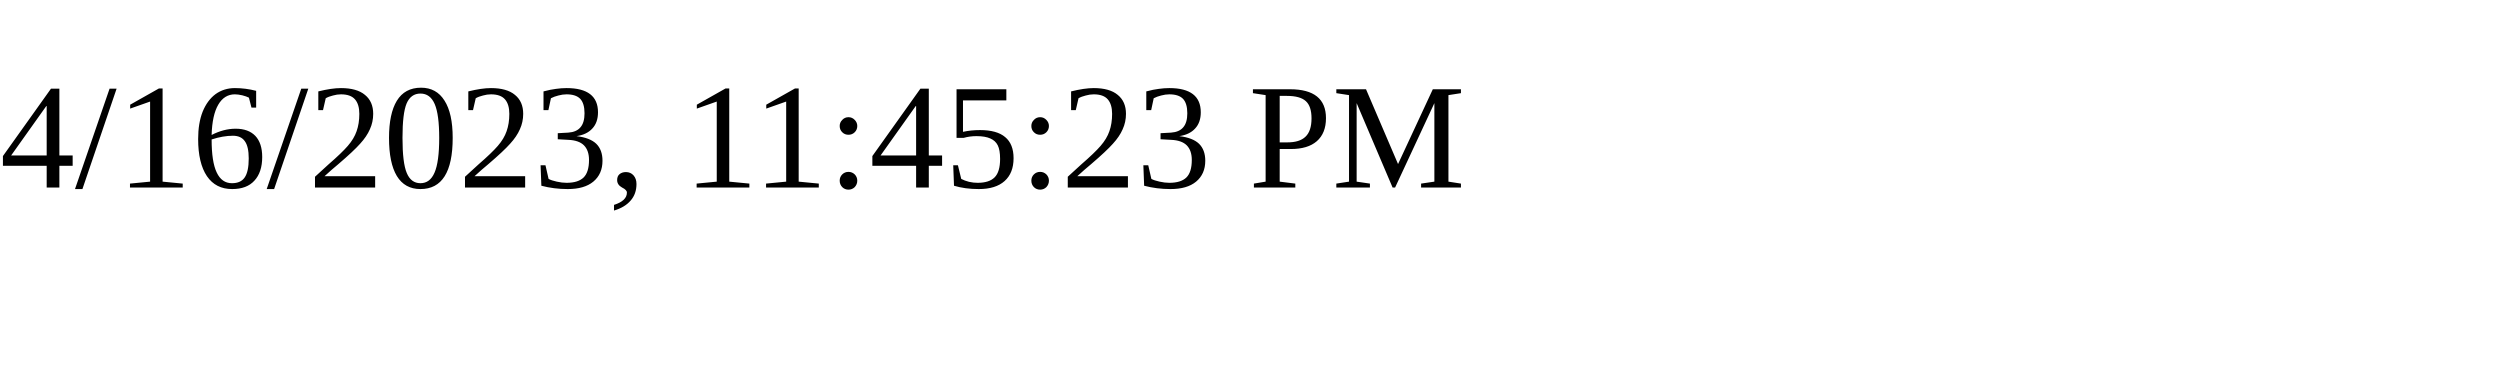
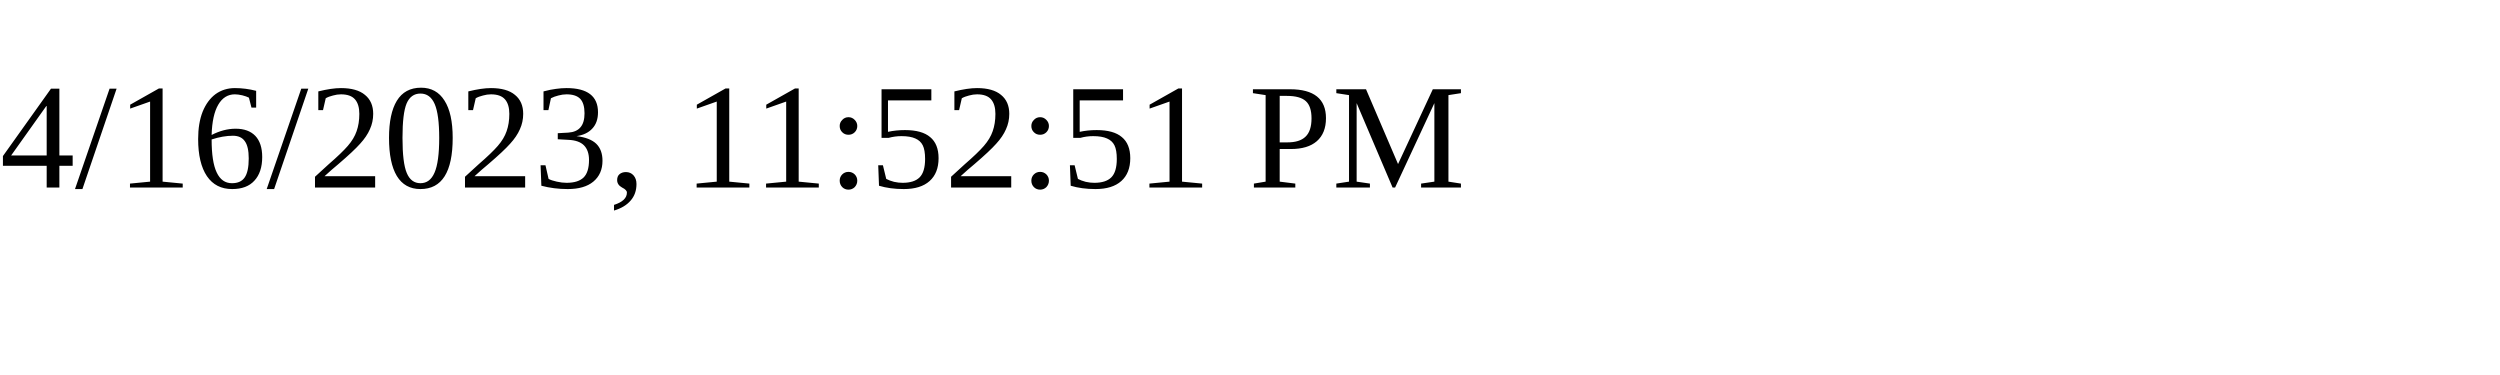
<svg xmlns="http://www.w3.org/2000/svg" height="30" width="200">
-   <text x="0" y="15">4/16/2023, 11:45:23 PM</text>
+   <text x="0" y="15">4/16/2023, 11:52:51 PM</text>
</svg>
